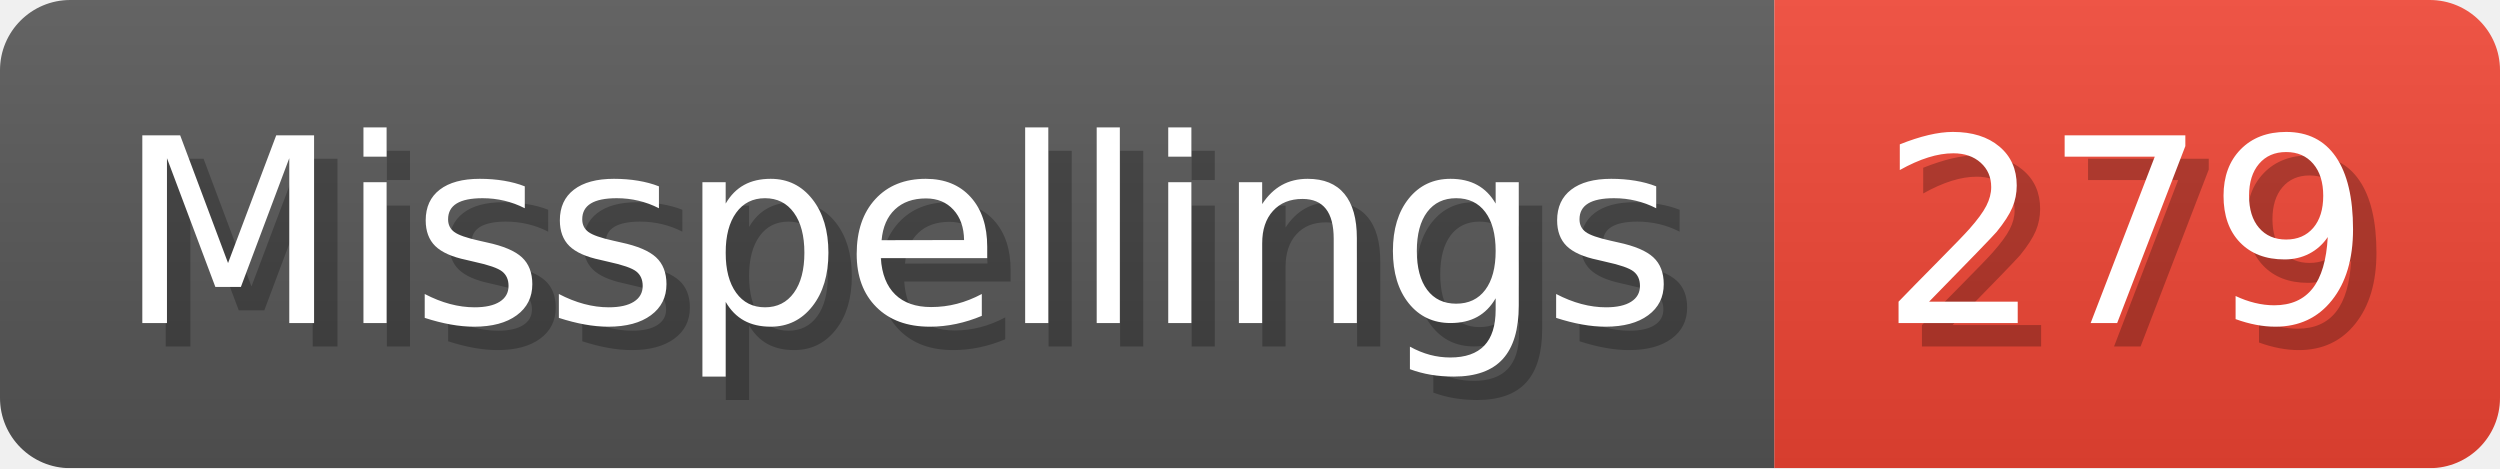
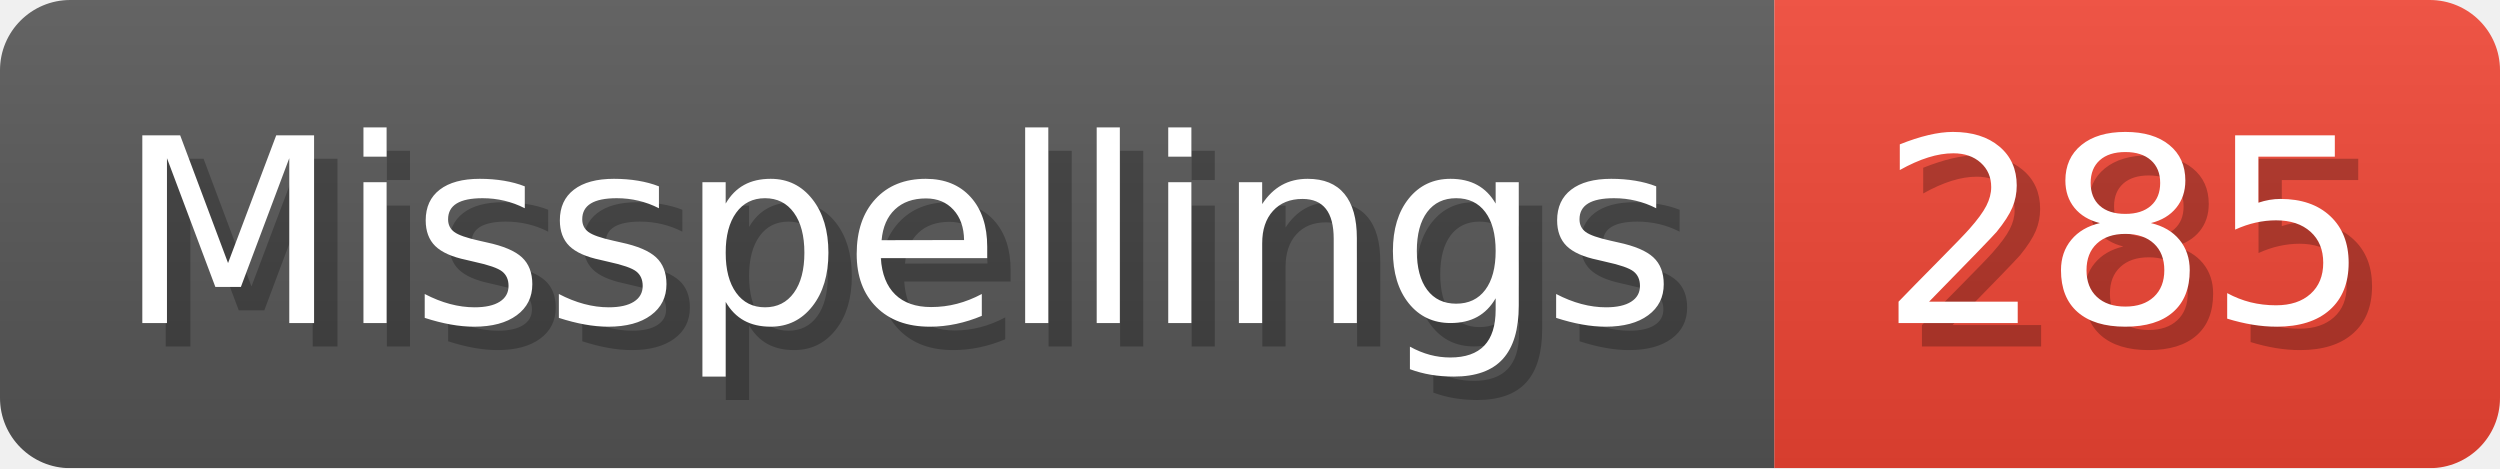
- <svg xmlns="http://www.w3.org/2000/svg" width="106.8" height="20" viewBox="0 0 1068 200" role="img" aria-label="Misspellings: 279">
+ <svg xmlns="http://www.w3.org/2000/svg" width="106.8" height="20" viewBox="0 0 1068 200" role="img" aria-label="Misspellings: 285">
  <linearGradient id="a" x2="0" y2="100%">
    <stop offset="0" stop-opacity=".1" stop-color="#EEE" />
    <stop offset="1" stop-opacity=".1" />
  </linearGradient>
  <mask id="m">
    <rect width="1068" height="200" rx="30" fill="#FFF" />
  </mask>
  <g mask="url(#m)">
    <rect width="758" height="200" fill="#555" />
    <rect width="310" height="200" fill="#E43" x="758" />
    <rect width="1068" height="200" fill="url(#a)" />
  </g>
  <g aria-hidden="true" fill="#fff" text-anchor="start" font-family="Verdana,DejaVu Sans,sans-serif" font-size="110">
    <text x="60" y="148" textLength="658" fill="#000" opacity="0.25">Misspellings</text>
    <text x="50" y="138" textLength="658">Misspellings</text>
-     <text x="813" y="148" textLength="210" fill="#000" opacity="0.25">279</text>
-     <text x="803" y="138" textLength="210">279</text>
+     <text x="813" y="148" textLength="210" fill="#000" opacity="0.25">285</text>
+     <text x="803" y="138" textLength="210">285</text>
  </g>
</svg>
